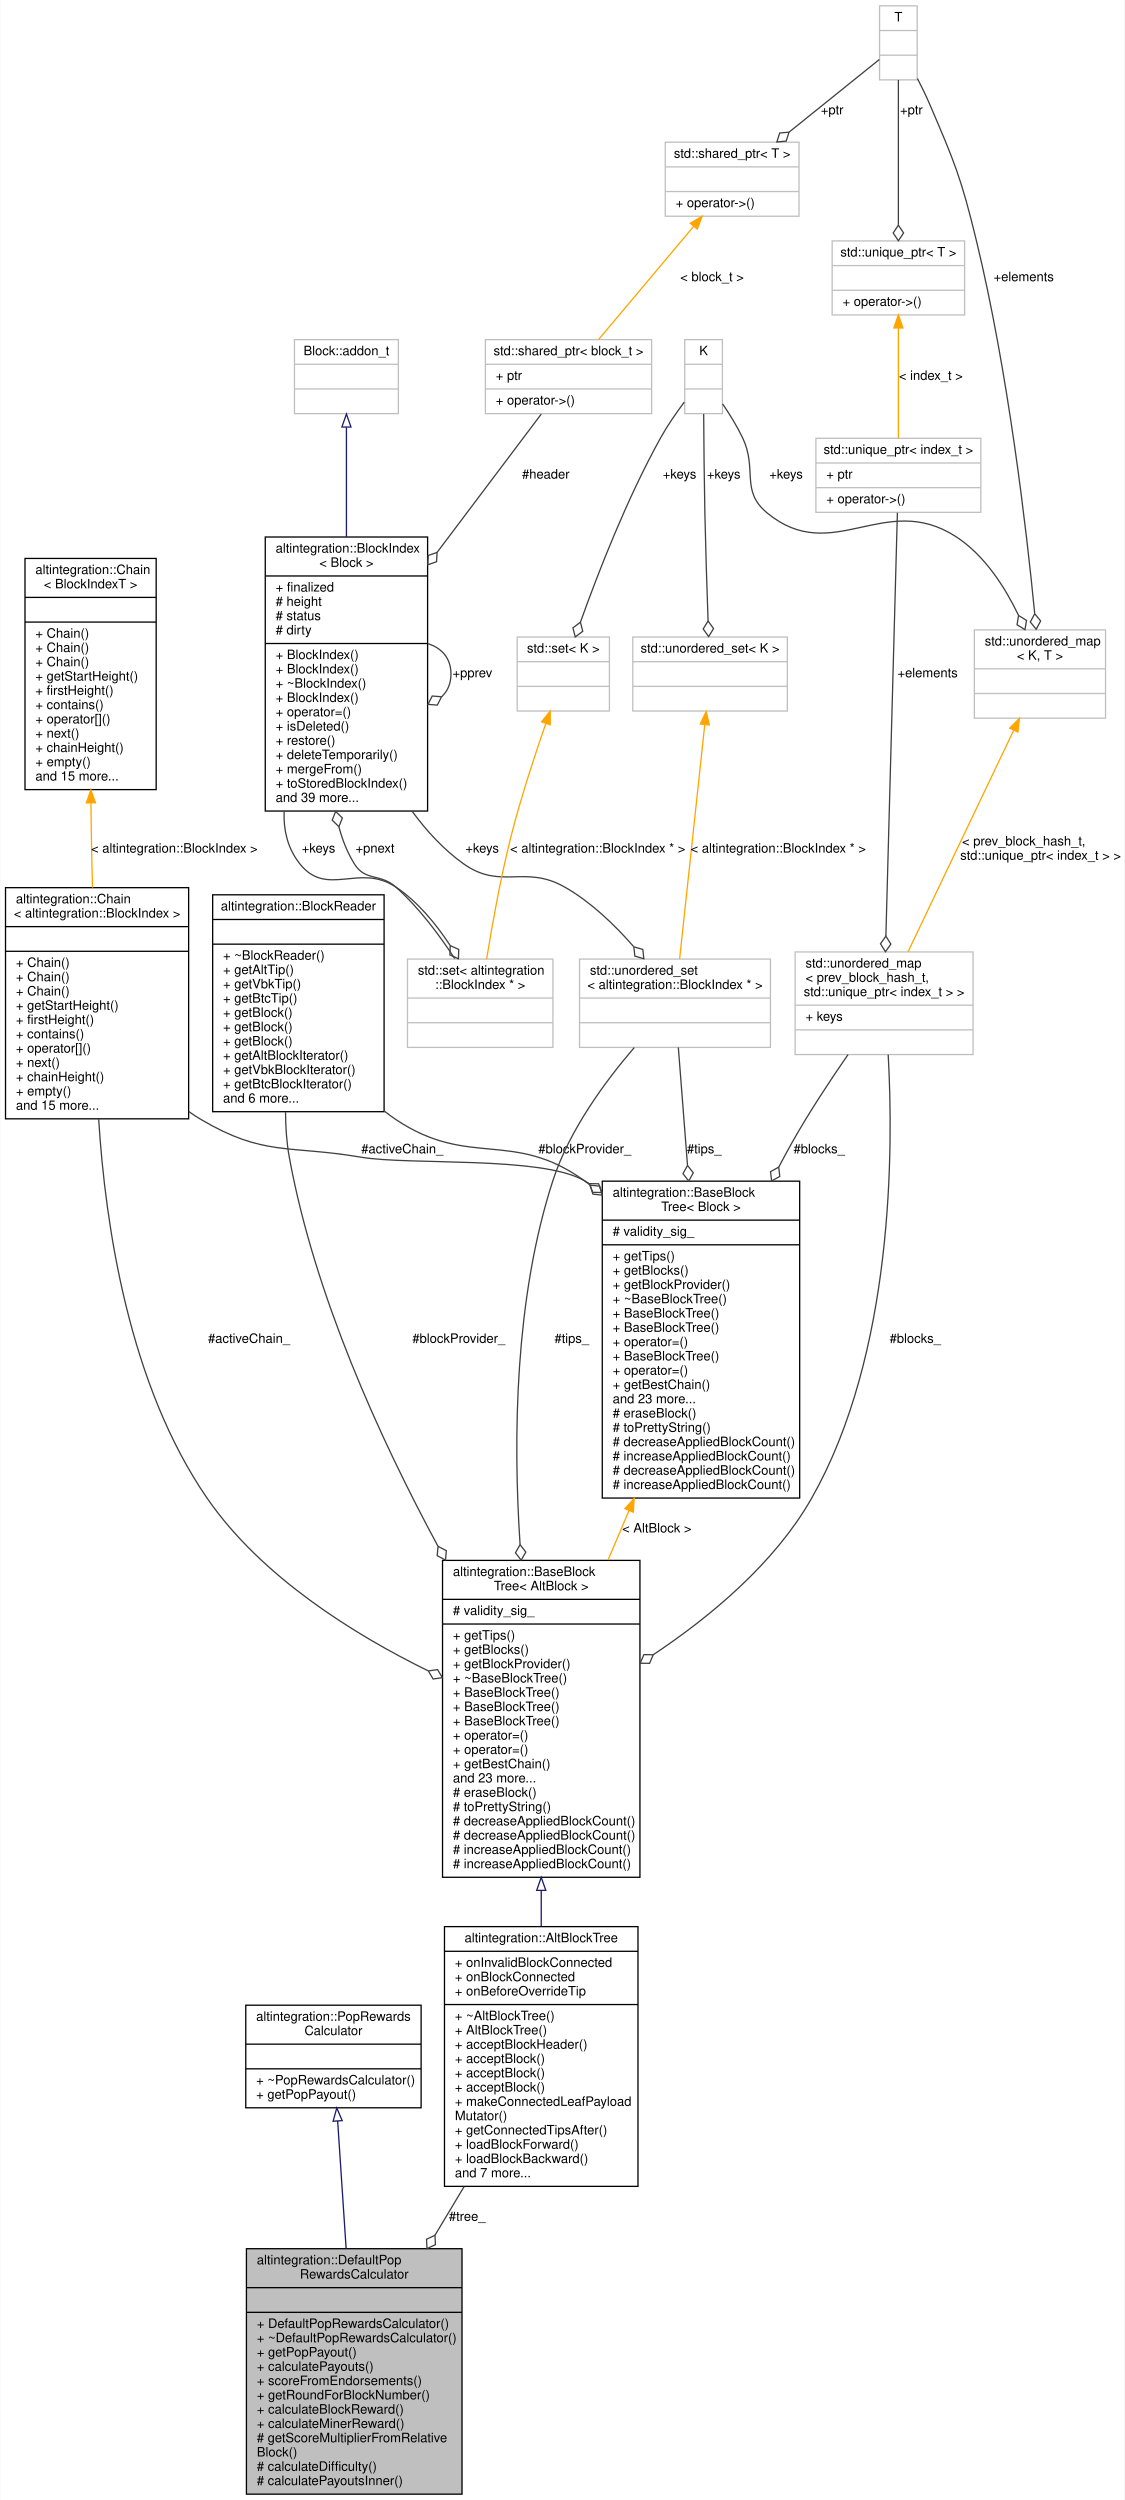
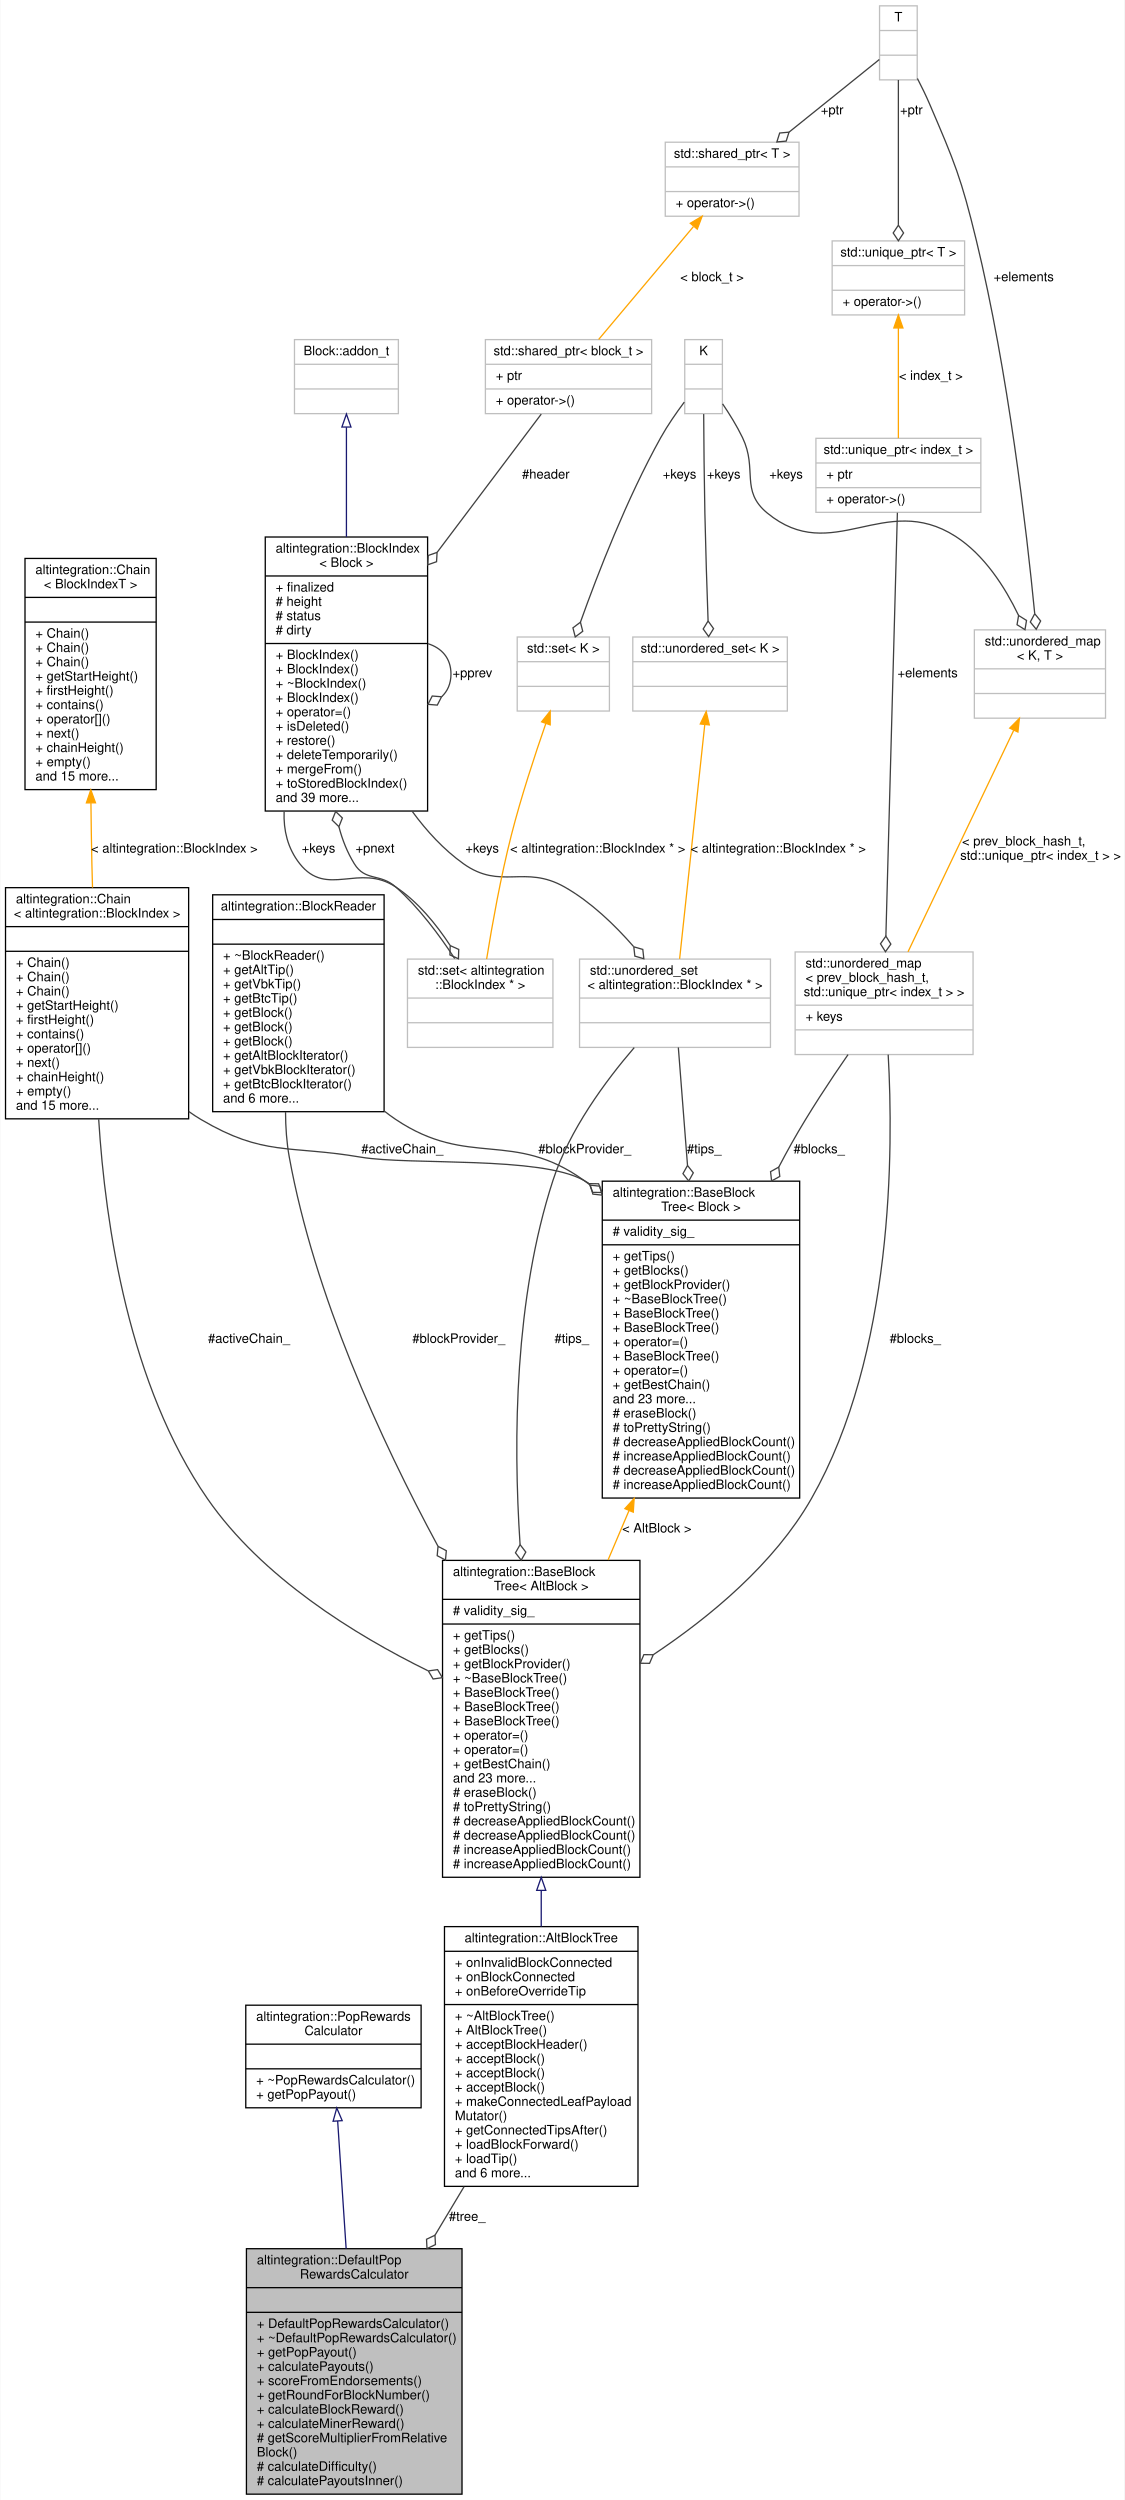
<svg xmlns="http://www.w3.org/2000/svg" xmlns:xlink="http://www.w3.org/1999/xlink" width="866pt" height="1925pt" viewBox="0.00 0.00 865.50 1925.00">
  <g id="graph0" class="graph" transform="scale(1 1) rotate(0) translate(4 1921)">
    <polygon fill="white" stroke="transparent" points="-4,4 -4,-1921 861.5,-1921 861.5,4 -4,4" />
    <g id="node1" class="node">
      <g id="a_node1">
        <a xlink:title=" ">
          <polygon fill="#bfbfbf" stroke="black" points="185.5,-0.5 185.5,-189.5 351.5,-189.5 351.5,-0.5 185.5,-0.5" />
          <text text-anchor="start" x="193.5" y="-177.5" font-family="Helvetica,sans-Serif" font-size="10.00">altintegration::DefaultPop</text>
          <text text-anchor="middle" x="268.5" y="-166.5" font-family="Helvetica,sans-Serif" font-size="10.00">RewardsCalculator</text>
          <polyline fill="none" stroke="black" points="185.5,-159.5 351.5,-159.5 " />
          <text text-anchor="middle" x="268.5" y="-147.5" font-family="Helvetica,sans-Serif" font-size="10.00"> </text>
          <polyline fill="none" stroke="black" points="185.5,-140.5 351.5,-140.5 " />
          <text text-anchor="start" x="193.5" y="-128.5" font-family="Helvetica,sans-Serif" font-size="10.00">+ DefaultPopRewardsCalculator()</text>
          <text text-anchor="start" x="193.5" y="-117.5" font-family="Helvetica,sans-Serif" font-size="10.00">+ ~DefaultPopRewardsCalculator()</text>
          <text text-anchor="start" x="193.5" y="-106.5" font-family="Helvetica,sans-Serif" font-size="10.00">+ getPopPayout()</text>
          <text text-anchor="start" x="193.5" y="-95.5" font-family="Helvetica,sans-Serif" font-size="10.00">+ calculatePayouts()</text>
          <text text-anchor="start" x="193.5" y="-84.5" font-family="Helvetica,sans-Serif" font-size="10.00">+ scoreFromEndorsements()</text>
          <text text-anchor="start" x="193.5" y="-73.5" font-family="Helvetica,sans-Serif" font-size="10.00">+ getRoundForBlockNumber()</text>
          <text text-anchor="start" x="193.5" y="-62.5" font-family="Helvetica,sans-Serif" font-size="10.00">+ calculateBlockReward()</text>
          <text text-anchor="start" x="193.5" y="-51.5" font-family="Helvetica,sans-Serif" font-size="10.00">+ calculateMinerReward()</text>
          <text text-anchor="start" x="193.5" y="-40.5" font-family="Helvetica,sans-Serif" font-size="10.00"># getScoreMultiplierFromRelative</text>
          <text text-anchor="start" x="193.5" y="-29.5" font-family="Helvetica,sans-Serif" font-size="10.00">Block()</text>
          <text text-anchor="start" x="193.5" y="-18.5" font-family="Helvetica,sans-Serif" font-size="10.00"># calculateDifficulty()</text>
          <text text-anchor="start" x="193.5" y="-7.5" font-family="Helvetica,sans-Serif" font-size="10.00"># calculatePayoutsInner()</text>
        </a>
      </g>
    </g>
    <g id="node2" class="node">
      <g id="a_node2">
        <a xlink:href="structaltintegration_1_1PopRewardsCalculator.html" target="_top" xlink:title=" ">
          <polygon fill="white" stroke="black" points="185,-298 185,-377 320,-377 320,-298 185,-298" />
          <text text-anchor="start" x="193" y="-365" font-family="Helvetica,sans-Serif" font-size="10.00">altintegration::PopRewards</text>
          <text text-anchor="middle" x="252.5" y="-354" font-family="Helvetica,sans-Serif" font-size="10.00">Calculator</text>
          <polyline fill="none" stroke="black" points="185,-347 320,-347 " />
          <text text-anchor="middle" x="252.5" y="-335" font-family="Helvetica,sans-Serif" font-size="10.00"> </text>
          <polyline fill="none" stroke="black" points="185,-328 320,-328 " />
          <text text-anchor="start" x="193" y="-316" font-family="Helvetica,sans-Serif" font-size="10.00">+ ~PopRewardsCalculator()</text>
          <text text-anchor="start" x="193" y="-305" font-family="Helvetica,sans-Serif" font-size="10.00">+ getPopPayout()</text>
        </a>
      </g>
    </g>
    <g id="edge1" class="edge">
      <path fill="none" stroke="midnightblue" d="M255.74,-287.86C257.61,-259.64 260.04,-223.15 262.27,-189.58" />
      <polygon fill="none" stroke="midnightblue" points="252.24,-287.65 255.07,-297.86 259.23,-288.11 252.24,-287.65" />
    </g>
    <g id="node3" class="node">
      <g id="a_node3">
        <a xlink:href="structaltintegration_1_1AltBlockTree.html" target="_top" xlink:title="Represents simplified view on Altchain's block tree, maintains VBK tree and BTC tree.">
          <polygon fill="white" stroke="black" points="338,-237.5 338,-437.5 487,-437.5 487,-237.5 338,-237.5" />
          <text text-anchor="middle" x="412.5" y="-425.5" font-family="Helvetica,sans-Serif" font-size="10.00">altintegration::AltBlockTree</text>
          <polyline fill="none" stroke="black" points="338,-418.5 487,-418.5 " />
          <text text-anchor="start" x="346" y="-406.5" font-family="Helvetica,sans-Serif" font-size="10.00">+ onInvalidBlockConnected</text>
          <text text-anchor="start" x="346" y="-395.5" font-family="Helvetica,sans-Serif" font-size="10.00">+ onBlockConnected</text>
          <text text-anchor="start" x="346" y="-384.5" font-family="Helvetica,sans-Serif" font-size="10.00">+ onBeforeOverrideTip</text>
          <polyline fill="none" stroke="black" points="338,-377.5 487,-377.5 " />
          <text text-anchor="start" x="346" y="-365.5" font-family="Helvetica,sans-Serif" font-size="10.00">+ ~AltBlockTree()</text>
          <text text-anchor="start" x="346" y="-354.5" font-family="Helvetica,sans-Serif" font-size="10.00">+ AltBlockTree()</text>
          <text text-anchor="start" x="346" y="-343.5" font-family="Helvetica,sans-Serif" font-size="10.00">+ acceptBlockHeader()</text>
          <text text-anchor="start" x="346" y="-332.5" font-family="Helvetica,sans-Serif" font-size="10.00">+ acceptBlock()</text>
          <text text-anchor="start" x="346" y="-321.5" font-family="Helvetica,sans-Serif" font-size="10.00">+ acceptBlock()</text>
          <text text-anchor="start" x="346" y="-310.5" font-family="Helvetica,sans-Serif" font-size="10.00">+ acceptBlock()</text>
          <text text-anchor="start" x="346" y="-299.5" font-family="Helvetica,sans-Serif" font-size="10.00">+ makeConnectedLeafPayload</text>
          <text text-anchor="start" x="346" y="-288.5" font-family="Helvetica,sans-Serif" font-size="10.00">Mutator()</text>
          <text text-anchor="start" x="346" y="-277.5" font-family="Helvetica,sans-Serif" font-size="10.00">+ getConnectedTipsAfter()</text>
          <text text-anchor="start" x="346" y="-266.5" font-family="Helvetica,sans-Serif" font-size="10.00">+ loadBlockForward()</text>
-           <text text-anchor="start" x="346" y="-255.5" font-family="Helvetica,sans-Serif" font-size="10.00">+ loadBlockBackward()</text>
-           <text text-anchor="start" x="346" y="-244.5" font-family="Helvetica,sans-Serif" font-size="10.00">and 7 more...</text>
+           <text text-anchor="start" x="346" y="-255.5" font-family="Helvetica,sans-Serif" font-size="10.00">+ loadTip()</text>
+           <text text-anchor="start" x="346" y="-244.5" font-family="Helvetica,sans-Serif" font-size="10.00">and 6 more...</text>
        </a>
      </g>
    </g>
    <g id="edge2" class="edge">
      <path fill="none" stroke="#404040" d="M353.1,-237.29C345.71,-224.96 338.15,-212.32 330.72,-199.92" />
      <polygon fill="none" stroke="#404040" points="330.69,-199.87 324.18,-196.77 324.53,-189.57 331.04,-192.66 330.69,-199.87" />
      <text text-anchor="middle" x="355.5" y="-211" font-family="Helvetica,sans-Serif" font-size="10.00"> #tree_</text>
    </g>
    <g id="node4" class="node">
      <g id="a_node4">
        <a xlink:href="structaltintegration_1_1BaseBlockTree.html" target="_top" xlink:title=" ">
          <polygon fill="white" stroke="black" points="336.5,-475.5 336.5,-719.5 488.5,-719.5 488.5,-475.5 336.5,-475.5" />
          <text text-anchor="start" x="344.5" y="-707.5" font-family="Helvetica,sans-Serif" font-size="10.00">altintegration::BaseBlock</text>
          <text text-anchor="middle" x="412.5" y="-696.5" font-family="Helvetica,sans-Serif" font-size="10.00">Tree&lt; AltBlock &gt;</text>
          <polyline fill="none" stroke="black" points="336.5,-689.5 488.5,-689.5 " />
          <text text-anchor="start" x="344.5" y="-677.5" font-family="Helvetica,sans-Serif" font-size="10.00"># validity_sig_</text>
          <polyline fill="none" stroke="black" points="336.5,-670.5 488.5,-670.5 " />
          <text text-anchor="start" x="344.5" y="-658.5" font-family="Helvetica,sans-Serif" font-size="10.00">+ getTips()</text>
          <text text-anchor="start" x="344.5" y="-647.5" font-family="Helvetica,sans-Serif" font-size="10.00">+ getBlocks()</text>
          <text text-anchor="start" x="344.5" y="-636.5" font-family="Helvetica,sans-Serif" font-size="10.00">+ getBlockProvider()</text>
          <text text-anchor="start" x="344.5" y="-625.5" font-family="Helvetica,sans-Serif" font-size="10.00">+ ~BaseBlockTree()</text>
          <text text-anchor="start" x="344.5" y="-614.5" font-family="Helvetica,sans-Serif" font-size="10.00">+ BaseBlockTree()</text>
          <text text-anchor="start" x="344.5" y="-603.5" font-family="Helvetica,sans-Serif" font-size="10.00">+ BaseBlockTree()</text>
          <text text-anchor="start" x="344.5" y="-592.5" font-family="Helvetica,sans-Serif" font-size="10.00">+ BaseBlockTree()</text>
          <text text-anchor="start" x="344.5" y="-581.5" font-family="Helvetica,sans-Serif" font-size="10.00">+ operator=()</text>
          <text text-anchor="start" x="344.5" y="-570.5" font-family="Helvetica,sans-Serif" font-size="10.00">+ operator=()</text>
          <text text-anchor="start" x="344.5" y="-559.5" font-family="Helvetica,sans-Serif" font-size="10.00">+ getBestChain()</text>
          <text text-anchor="start" x="344.5" y="-548.5" font-family="Helvetica,sans-Serif" font-size="10.00">and 23 more...</text>
          <text text-anchor="start" x="344.5" y="-537.5" font-family="Helvetica,sans-Serif" font-size="10.00"># eraseBlock()</text>
          <text text-anchor="start" x="344.5" y="-526.5" font-family="Helvetica,sans-Serif" font-size="10.00"># toPrettyString()</text>
          <text text-anchor="start" x="344.5" y="-515.5" font-family="Helvetica,sans-Serif" font-size="10.00"># decreaseAppliedBlockCount()</text>
          <text text-anchor="start" x="344.5" y="-504.5" font-family="Helvetica,sans-Serif" font-size="10.00"># decreaseAppliedBlockCount()</text>
          <text text-anchor="start" x="344.5" y="-493.5" font-family="Helvetica,sans-Serif" font-size="10.00"># increaseAppliedBlockCount()</text>
          <text text-anchor="start" x="344.5" y="-482.5" font-family="Helvetica,sans-Serif" font-size="10.00"># increaseAppliedBlockCount()</text>
        </a>
      </g>
    </g>
    <g id="edge3" class="edge">
      <path fill="none" stroke="midnightblue" d="M412.5,-465.3C412.5,-455.96 412.5,-446.63 412.5,-437.52" />
      <polygon fill="none" stroke="midnightblue" points="409,-465.43 412.5,-475.43 416,-465.43 409,-465.43" />
    </g>
    <g id="node5" class="node">
      <g id="a_node5">
        <a xlink:href="structaltintegration_1_1BlockReader.html" target="_top" xlink:title="An abstraction over on-disk storage iterator.">
          <polygon fill="white" stroke="black" points="159.5,-1065 159.5,-1232 291.5,-1232 291.5,-1065 159.5,-1065" />
          <text text-anchor="middle" x="225.5" y="-1220" font-family="Helvetica,sans-Serif" font-size="10.00">altintegration::BlockReader</text>
          <polyline fill="none" stroke="black" points="159.5,-1213 291.5,-1213 " />
          <text text-anchor="middle" x="225.5" y="-1201" font-family="Helvetica,sans-Serif" font-size="10.00"> </text>
          <polyline fill="none" stroke="black" points="159.5,-1194 291.5,-1194 " />
          <text text-anchor="start" x="167.5" y="-1182" font-family="Helvetica,sans-Serif" font-size="10.00">+ ~BlockReader()</text>
          <text text-anchor="start" x="167.5" y="-1171" font-family="Helvetica,sans-Serif" font-size="10.00">+ getAltTip()</text>
          <text text-anchor="start" x="167.5" y="-1160" font-family="Helvetica,sans-Serif" font-size="10.00">+ getVbkTip()</text>
          <text text-anchor="start" x="167.5" y="-1149" font-family="Helvetica,sans-Serif" font-size="10.00">+ getBtcTip()</text>
          <text text-anchor="start" x="167.5" y="-1138" font-family="Helvetica,sans-Serif" font-size="10.00">+ getBlock()</text>
          <text text-anchor="start" x="167.5" y="-1127" font-family="Helvetica,sans-Serif" font-size="10.00">+ getBlock()</text>
          <text text-anchor="start" x="167.5" y="-1116" font-family="Helvetica,sans-Serif" font-size="10.00">+ getBlock()</text>
          <text text-anchor="start" x="167.5" y="-1105" font-family="Helvetica,sans-Serif" font-size="10.00">+ getAltBlockIterator()</text>
          <text text-anchor="start" x="167.5" y="-1094" font-family="Helvetica,sans-Serif" font-size="10.00">+ getVbkBlockIterator()</text>
          <text text-anchor="start" x="167.5" y="-1083" font-family="Helvetica,sans-Serif" font-size="10.00">+ getBtcBlockIterator()</text>
          <text text-anchor="start" x="167.5" y="-1072" font-family="Helvetica,sans-Serif" font-size="10.00">and 6 more...</text>
        </a>
      </g>
    </g>
    <g id="edge4" class="edge">
      <path fill="none" stroke="#404040" d="M215.61,-1064.71C215.65,-1053 216.47,-1041.16 218.5,-1030 237.8,-923.94 288.3,-813.21 332.94,-730.48" />
      <polygon fill="none" stroke="#404040" points="333.04,-730.31 332.39,-723.12 338.77,-719.77 339.42,-726.95 333.04,-730.31" />
      <text text-anchor="middle" x="349" y="-887" font-family="Helvetica,sans-Serif" font-size="10.00"> #blockProvider_</text>
    </g>
    <g id="node22" class="node">
      <g id="a_node22">
        <a xlink:href="structaltintegration_1_1BaseBlockTree.html" target="_top" xlink:title="Base block tree that stores all blocks, maintains tree tips, maintains active chain.">
          <polygon fill="white" stroke="black" points="459.5,-767.5 459.5,-1011.5 611.5,-1011.5 611.5,-767.5 459.5,-767.5" />
          <text text-anchor="start" x="467.5" y="-999.5" font-family="Helvetica,sans-Serif" font-size="10.00">altintegration::BaseBlock</text>
          <text text-anchor="middle" x="535.5" y="-988.5" font-family="Helvetica,sans-Serif" font-size="10.00">Tree&lt; Block &gt;</text>
          <polyline fill="none" stroke="black" points="459.5,-981.5 611.5,-981.5 " />
          <text text-anchor="start" x="467.5" y="-969.5" font-family="Helvetica,sans-Serif" font-size="10.00"># validity_sig_</text>
          <polyline fill="none" stroke="black" points="459.5,-962.5 611.5,-962.5 " />
          <text text-anchor="start" x="467.5" y="-950.5" font-family="Helvetica,sans-Serif" font-size="10.00">+ getTips()</text>
          <text text-anchor="start" x="467.5" y="-939.5" font-family="Helvetica,sans-Serif" font-size="10.00">+ getBlocks()</text>
          <text text-anchor="start" x="467.5" y="-928.5" font-family="Helvetica,sans-Serif" font-size="10.00">+ getBlockProvider()</text>
          <text text-anchor="start" x="467.5" y="-917.5" font-family="Helvetica,sans-Serif" font-size="10.00">+ ~BaseBlockTree()</text>
          <text text-anchor="start" x="467.5" y="-906.5" font-family="Helvetica,sans-Serif" font-size="10.00">+ BaseBlockTree()</text>
          <text text-anchor="start" x="467.5" y="-895.5" font-family="Helvetica,sans-Serif" font-size="10.00">+ BaseBlockTree()</text>
          <text text-anchor="start" x="467.5" y="-884.5" font-family="Helvetica,sans-Serif" font-size="10.00">+ operator=()</text>
          <text text-anchor="start" x="467.5" y="-873.5" font-family="Helvetica,sans-Serif" font-size="10.00">+ BaseBlockTree()</text>
          <text text-anchor="start" x="467.5" y="-862.5" font-family="Helvetica,sans-Serif" font-size="10.00">+ operator=()</text>
          <text text-anchor="start" x="467.5" y="-851.5" font-family="Helvetica,sans-Serif" font-size="10.00">+ getBestChain()</text>
          <text text-anchor="start" x="467.5" y="-840.5" font-family="Helvetica,sans-Serif" font-size="10.00">and 23 more...</text>
          <text text-anchor="start" x="467.5" y="-829.5" font-family="Helvetica,sans-Serif" font-size="10.00"># eraseBlock()</text>
          <text text-anchor="start" x="467.5" y="-818.5" font-family="Helvetica,sans-Serif" font-size="10.00"># toPrettyString()</text>
          <text text-anchor="start" x="467.5" y="-807.5" font-family="Helvetica,sans-Serif" font-size="10.00"># decreaseAppliedBlockCount()</text>
          <text text-anchor="start" x="467.5" y="-796.5" font-family="Helvetica,sans-Serif" font-size="10.00"># increaseAppliedBlockCount()</text>
          <text text-anchor="start" x="467.5" y="-785.5" font-family="Helvetica,sans-Serif" font-size="10.00"># decreaseAppliedBlockCount()</text>
          <text text-anchor="start" x="467.5" y="-774.5" font-family="Helvetica,sans-Serif" font-size="10.00"># increaseAppliedBlockCount()</text>
        </a>
      </g>
    </g>
    <g id="edge28" class="edge">
      <path fill="none" stroke="#404040" d="M291.63,-1065.49C294.53,-1063.19 297.49,-1061.02 300.5,-1059 356.77,-1021.27 390.5,-1051.55 445.5,-1012 447,-1010.92 448.48,-1009.81 449.95,-1008.67" />
      <polygon fill="none" stroke="#404040" points="450.23,-1008.44 452.26,-1001.53 459.43,-1000.74 457.4,-1007.66 450.23,-1008.44" />
      <text text-anchor="middle" x="446" y="-1033" font-family="Helvetica,sans-Serif" font-size="10.00"> #blockProvider_</text>
    </g>
    <g id="node6" class="node">
      <g id="a_node6">
        <a xlink:href="structaltintegration_1_1Chain.html" target="_top" xlink:title=" ">
          <polygon fill="white" stroke="black" points="0,-1059.5 0,-1237.5 141,-1237.5 141,-1059.5 0,-1059.5" />
          <text text-anchor="start" x="8" y="-1225.5" font-family="Helvetica,sans-Serif" font-size="10.00">altintegration::Chain</text>
          <text text-anchor="middle" x="70.5" y="-1214.5" font-family="Helvetica,sans-Serif" font-size="10.00">&lt; altintegration::BlockIndex &gt;</text>
          <polyline fill="none" stroke="black" points="0,-1207.5 141,-1207.5 " />
          <text text-anchor="middle" x="70.5" y="-1195.5" font-family="Helvetica,sans-Serif" font-size="10.00"> </text>
          <polyline fill="none" stroke="black" points="0,-1188.5 141,-1188.5 " />
          <text text-anchor="start" x="8" y="-1176.5" font-family="Helvetica,sans-Serif" font-size="10.00">+ Chain()</text>
          <text text-anchor="start" x="8" y="-1165.5" font-family="Helvetica,sans-Serif" font-size="10.00">+ Chain()</text>
          <text text-anchor="start" x="8" y="-1154.5" font-family="Helvetica,sans-Serif" font-size="10.00">+ Chain()</text>
          <text text-anchor="start" x="8" y="-1143.5" font-family="Helvetica,sans-Serif" font-size="10.00">+ getStartHeight()</text>
          <text text-anchor="start" x="8" y="-1132.5" font-family="Helvetica,sans-Serif" font-size="10.00">+ firstHeight()</text>
          <text text-anchor="start" x="8" y="-1121.5" font-family="Helvetica,sans-Serif" font-size="10.00">+ contains()</text>
          <text text-anchor="start" x="8" y="-1110.5" font-family="Helvetica,sans-Serif" font-size="10.00">+ operator[]()</text>
          <text text-anchor="start" x="8" y="-1099.5" font-family="Helvetica,sans-Serif" font-size="10.00">+ next()</text>
          <text text-anchor="start" x="8" y="-1088.5" font-family="Helvetica,sans-Serif" font-size="10.00">+ chainHeight()</text>
          <text text-anchor="start" x="8" y="-1077.5" font-family="Helvetica,sans-Serif" font-size="10.00">+ empty()</text>
          <text text-anchor="start" x="8" y="-1066.5" font-family="Helvetica,sans-Serif" font-size="10.00">and 15 more...</text>
        </a>
      </g>
    </g>
    <g id="edge5" class="edge">
      <path fill="none" stroke="#404040" d="M71.73,-1059.22C76.89,-976.92 95.24,-854.12 155.5,-767 197.26,-706.63 268.36,-662.48 325.2,-634.56" />
      <polygon fill="none" stroke="#404040" points="325.55,-634.39 329.23,-628.18 336.37,-629.19 332.69,-635.39 325.55,-634.39" />
      <text text-anchor="middle" x="187.5" y="-887" font-family="Helvetica,sans-Serif" font-size="10.00"> #activeChain_</text>
    </g>
    <g id="edge29" class="edge">
      <path fill="none" stroke="#404040" d="M141.05,-1065.17C144.14,-1062.96 147.29,-1060.9 150.5,-1059 198.86,-1030.43 218.12,-1039.39 273.5,-1030 311.39,-1023.58 412.13,-1031.05 445.5,-1012 446.7,-1011.32 447.88,-1010.61 449.06,-1009.88" />
      <polygon fill="none" stroke="#404040" points="449.46,-1009.61 452.11,-1002.9 459.32,-1002.77 456.67,-1009.48 449.46,-1009.61" />
      <text text-anchor="middle" x="305.5" y="-1033" font-family="Helvetica,sans-Serif" font-size="10.00"> #activeChain_</text>
    </g>
    <g id="node7" class="node">
      <g id="a_node7">
        <a xlink:href="structaltintegration_1_1Chain.html" target="_top" xlink:title="Fully in-memory chain representation.">
          <polygon fill="white" stroke="black" points="15,-1313 15,-1491 116,-1491 116,-1313 15,-1313" />
          <text text-anchor="start" x="23" y="-1479" font-family="Helvetica,sans-Serif" font-size="10.00">altintegration::Chain</text>
          <text text-anchor="middle" x="65.5" y="-1468" font-family="Helvetica,sans-Serif" font-size="10.00">&lt; BlockIndexT &gt;</text>
          <polyline fill="none" stroke="black" points="15,-1461 116,-1461 " />
          <text text-anchor="middle" x="65.5" y="-1449" font-family="Helvetica,sans-Serif" font-size="10.00"> </text>
          <polyline fill="none" stroke="black" points="15,-1442 116,-1442 " />
          <text text-anchor="start" x="23" y="-1430" font-family="Helvetica,sans-Serif" font-size="10.00">+ Chain()</text>
          <text text-anchor="start" x="23" y="-1419" font-family="Helvetica,sans-Serif" font-size="10.00">+ Chain()</text>
          <text text-anchor="start" x="23" y="-1408" font-family="Helvetica,sans-Serif" font-size="10.00">+ Chain()</text>
          <text text-anchor="start" x="23" y="-1397" font-family="Helvetica,sans-Serif" font-size="10.00">+ getStartHeight()</text>
          <text text-anchor="start" x="23" y="-1386" font-family="Helvetica,sans-Serif" font-size="10.00">+ firstHeight()</text>
          <text text-anchor="start" x="23" y="-1375" font-family="Helvetica,sans-Serif" font-size="10.00">+ contains()</text>
          <text text-anchor="start" x="23" y="-1364" font-family="Helvetica,sans-Serif" font-size="10.00">+ operator[]()</text>
          <text text-anchor="start" x="23" y="-1353" font-family="Helvetica,sans-Serif" font-size="10.00">+ next()</text>
          <text text-anchor="start" x="23" y="-1342" font-family="Helvetica,sans-Serif" font-size="10.00">+ chainHeight()</text>
          <text text-anchor="start" x="23" y="-1331" font-family="Helvetica,sans-Serif" font-size="10.00">+ empty()</text>
          <text text-anchor="start" x="23" y="-1320" font-family="Helvetica,sans-Serif" font-size="10.00">and 15 more...</text>
        </a>
      </g>
    </g>
    <g id="edge6" class="edge">
      <path fill="none" stroke="orange" d="M65.77,-1302.63C65.93,-1287.03 66.17,-1271.07 66.5,-1256 66.63,-1249.99 66.8,-1243.79 66.98,-1237.54" />
      <polygon fill="orange" stroke="orange" points="62.27,-1302.78 65.68,-1312.81 69.27,-1302.85 62.27,-1302.78" />
      <text text-anchor="middle" x="130" y="-1264.5" font-family="Helvetica,sans-Serif" font-size="10.00"> &lt; altintegration::BlockIndex &gt;</text>
    </g>
    <g id="node8" class="node">
      <g id="a_node8">
        <a xlink:title=" ">
          <polygon fill="white" stroke="#bfbfbf" points="608,-1109 608,-1188 745,-1188 745,-1109 608,-1109" />
          <text text-anchor="start" x="616" y="-1176" font-family="Helvetica,sans-Serif" font-size="10.00">std::unordered_map</text>
          <text text-anchor="start" x="616" y="-1165" font-family="Helvetica,sans-Serif" font-size="10.00">&lt; prev_block_hash_t,</text>
          <text text-anchor="middle" x="676.5" y="-1154" font-family="Helvetica,sans-Serif" font-size="10.00"> std::unique_ptr&lt; index_t &gt; &gt;</text>
          <polyline fill="none" stroke="#bfbfbf" points="608,-1147 745,-1147 " />
          <text text-anchor="start" x="616" y="-1135" font-family="Helvetica,sans-Serif" font-size="10.00">+ keys</text>
          <polyline fill="none" stroke="#bfbfbf" points="608,-1128 745,-1128 " />
          <text text-anchor="middle" x="676.5" y="-1116" font-family="Helvetica,sans-Serif" font-size="10.00"> </text>
        </a>
      </g>
    </g>
    <g id="edge7" class="edge">
      <path fill="none" stroke="#404040" d="M679.65,-1108.93C683.74,-1036.72 683.98,-878.38 620.5,-767 592,-716.99 542.39,-675.93 498.77,-646.87" />
      <polygon fill="none" stroke="#404040" points="498.75,-646.85 491.54,-646.93 488.7,-640.3 495.91,-640.23 498.75,-646.85" />
      <text text-anchor="middle" x="700.5" y="-887" font-family="Helvetica,sans-Serif" font-size="10.00"> #blocks_</text>
    </g>
    <g id="edge30" class="edge">
      <path fill="none" stroke="#404040" d="M648.73,-1108.95C634.97,-1089.1 618.56,-1064.25 605.5,-1041 602.11,-1034.96 598.74,-1028.74 595.42,-1022.4" />
      <polygon fill="none" stroke="#404040" points="595.38,-1022.33 589.07,-1018.83 589.87,-1011.67 596.18,-1015.16 595.38,-1022.33" />
      <text text-anchor="middle" x="626.5" y="-1033" font-family="Helvetica,sans-Serif" font-size="10.00"> #blocks_</text>
    </g>
    <g id="node9" class="node">
      <g id="a_node9">
        <a xlink:title=" ">
          <polygon fill="white" stroke="#bfbfbf" points="624,-1526.5 624,-1583.5 751,-1583.5 751,-1526.5 624,-1526.5" />
          <text text-anchor="middle" x="687.5" y="-1571.5" font-family="Helvetica,sans-Serif" font-size="10.00">std::unique_ptr&lt; index_t &gt;</text>
          <polyline fill="none" stroke="#bfbfbf" points="624,-1564.5 751,-1564.5 " />
          <text text-anchor="start" x="632" y="-1552.5" font-family="Helvetica,sans-Serif" font-size="10.00">+ ptr</text>
          <polyline fill="none" stroke="#bfbfbf" points="624,-1545.5 751,-1545.5 " />
          <text text-anchor="start" x="632" y="-1533.5" font-family="Helvetica,sans-Serif" font-size="10.00">+ operator-&gt;()</text>
        </a>
      </g>
    </g>
    <g id="edge8" class="edge">
      <path fill="none" stroke="#404040" d="M686.74,-1526.2C684.91,-1458.91 680.23,-1286.51 677.88,-1200.25" />
      <polygon fill="none" stroke="#404040" points="677.88,-1200.16 673.72,-1194.28 677.55,-1188.17 681.71,-1194.06 677.88,-1200.16" />
      <text text-anchor="middle" x="710" y="-1399.5" font-family="Helvetica,sans-Serif" font-size="10.00"> +elements</text>
    </g>
    <g id="node10" class="node">
      <g id="a_node10">
        <a xlink:title=" ">
          <polygon fill="white" stroke="#bfbfbf" points="636.5,-1678.5 636.5,-1735.5 738.5,-1735.5 738.5,-1678.5 636.5,-1678.5" />
          <text text-anchor="middle" x="687.5" y="-1723.5" font-family="Helvetica,sans-Serif" font-size="10.00">std::unique_ptr&lt; T &gt;</text>
          <polyline fill="none" stroke="#bfbfbf" points="636.5,-1716.5 738.5,-1716.5 " />
          <text text-anchor="middle" x="687.5" y="-1704.5" font-family="Helvetica,sans-Serif" font-size="10.00"> </text>
          <polyline fill="none" stroke="#bfbfbf" points="636.5,-1697.5 738.5,-1697.5 " />
          <text text-anchor="start" x="644.5" y="-1685.5" font-family="Helvetica,sans-Serif" font-size="10.00">+ operator-&gt;()</text>
        </a>
      </g>
    </g>
    <g id="edge9" class="edge">
      <path fill="none" stroke="orange" d="M687.5,-1668.47C687.5,-1642.11 687.5,-1607.43 687.5,-1583.59" />
      <polygon fill="orange" stroke="orange" points="684,-1668.49 687.5,-1678.49 691,-1668.49 684,-1668.49" />
      <text text-anchor="middle" x="712.5" y="-1628.5" font-family="Helvetica,sans-Serif" font-size="10.00"> &lt; index_t &gt;</text>
    </g>
    <g id="node11" class="node">
      <g id="a_node11">
        <a xlink:title=" ">
          <polygon fill="white" stroke="#bfbfbf" points="673,-1859.5 673,-1916.5 702,-1916.5 702,-1859.5 673,-1859.5" />
          <text text-anchor="middle" x="687.5" y="-1904.5" font-family="Helvetica,sans-Serif" font-size="10.00">T</text>
          <polyline fill="none" stroke="#bfbfbf" points="673,-1897.5 702,-1897.5 " />
          <text text-anchor="middle" x="687.5" y="-1885.5" font-family="Helvetica,sans-Serif" font-size="10.00"> </text>
          <polyline fill="none" stroke="#bfbfbf" points="673,-1878.5 702,-1878.5 " />
          <text text-anchor="middle" x="687.5" y="-1866.5" font-family="Helvetica,sans-Serif" font-size="10.00"> </text>
        </a>
      </g>
    </g>
    <g id="edge10" class="edge">
      <path fill="none" stroke="#404040" d="M687.5,-1859.42C687.5,-1829.6 687.5,-1781.77 687.5,-1747.86" />
      <polygon fill="none" stroke="#404040" points="687.5,-1747.61 683.5,-1741.61 687.5,-1735.61 691.5,-1741.61 687.5,-1747.61" />
      <text text-anchor="middle" x="697.5" y="-1833" font-family="Helvetica,sans-Serif" font-size="10.00"> +ptr</text>
    </g>
    <g id="node12" class="node">
      <g id="a_node12">
        <a xlink:title=" ">
          <polygon fill="white" stroke="#bfbfbf" points="746,-1368 746,-1436 847,-1436 847,-1368 746,-1368" />
          <text text-anchor="start" x="754" y="-1424" font-family="Helvetica,sans-Serif" font-size="10.00">std::unordered_map</text>
          <text text-anchor="middle" x="796.5" y="-1413" font-family="Helvetica,sans-Serif" font-size="10.00">&lt; K, T &gt;</text>
          <polyline fill="none" stroke="#bfbfbf" points="746,-1406 847,-1406 " />
          <text text-anchor="middle" x="796.5" y="-1394" font-family="Helvetica,sans-Serif" font-size="10.00"> </text>
          <polyline fill="none" stroke="#bfbfbf" points="746,-1387 847,-1387 " />
          <text text-anchor="middle" x="796.5" y="-1375" font-family="Helvetica,sans-Serif" font-size="10.00"> </text>
        </a>
      </g>
    </g>
    <g id="edge13" class="edge">
      <path fill="none" stroke="#404040" d="M702.15,-1860.57C705.42,-1854.25 708.73,-1847.46 711.5,-1841 730.97,-1795.67 735.86,-1783.94 747.5,-1736 772.06,-1634.85 786.16,-1513.24 792.47,-1448.62" />
      <polygon fill="none" stroke="#404040" points="792.49,-1448.42 789.08,-1442.07 793.63,-1436.47 797.04,-1442.83 792.49,-1448.42" />
      <text text-anchor="middle" x="784" y="-1704.5" font-family="Helvetica,sans-Serif" font-size="10.00"> +elements</text>
    </g>
    <g id="node18" class="node">
      <g id="a_node18">
        <a xlink:title=" ">
          <polygon fill="white" stroke="#bfbfbf" points="508,-1754.5 508,-1811.5 611,-1811.5 611,-1754.5 508,-1754.5" />
          <text text-anchor="middle" x="559.5" y="-1799.5" font-family="Helvetica,sans-Serif" font-size="10.00">std::shared_ptr&lt; T &gt;</text>
          <polyline fill="none" stroke="#bfbfbf" points="508,-1792.5 611,-1792.5 " />
          <text text-anchor="middle" x="559.5" y="-1780.5" font-family="Helvetica,sans-Serif" font-size="10.00"> </text>
          <polyline fill="none" stroke="#bfbfbf" points="508,-1773.5 611,-1773.5 " />
          <text text-anchor="start" x="516" y="-1761.5" font-family="Helvetica,sans-Serif" font-size="10.00">+ operator-&gt;()</text>
        </a>
      </g>
    </g>
    <g id="edge19" class="edge">
      <path fill="none" stroke="#404040" d="M672.82,-1875.18C655.95,-1861.61 627.48,-1838.7 603.3,-1819.24" />
      <polygon fill="none" stroke="#404040" points="603.28,-1819.23 596.1,-1818.58 593.93,-1811.71 601.11,-1812.35 603.28,-1819.23" />
      <text text-anchor="middle" x="636.5" y="-1833" font-family="Helvetica,sans-Serif" font-size="10.00"> +ptr</text>
    </g>
    <g id="edge11" class="edge">
      <path fill="none" stroke="orange" d="M776.33,-1358.73C753.58,-1311.06 716.9,-1234.17 694.9,-1188.07" />
      <polygon fill="orange" stroke="orange" points="773.22,-1360.34 780.69,-1367.86 779.54,-1357.33 773.22,-1360.34" />
      <text text-anchor="start" x="736.5" y="-1270" font-family="Helvetica,sans-Serif" font-size="10.00"> &lt; prev_block_hash_t,</text>
      <text text-anchor="middle" x="797" y="-1259" font-family="Helvetica,sans-Serif" font-size="10.00"> std::unique_ptr&lt; index_t &gt; &gt;</text>
    </g>
    <g id="node13" class="node">
      <g id="a_node13">
        <a xlink:title=" ">
          <polygon fill="white" stroke="#bfbfbf" points="523,-1602.5 523,-1659.5 552,-1659.5 552,-1602.5 523,-1602.5" />
          <text text-anchor="middle" x="537.5" y="-1647.5" font-family="Helvetica,sans-Serif" font-size="10.00">K</text>
          <polyline fill="none" stroke="#bfbfbf" points="523,-1640.5 552,-1640.5 " />
          <text text-anchor="middle" x="537.5" y="-1628.5" font-family="Helvetica,sans-Serif" font-size="10.00"> </text>
          <polyline fill="none" stroke="#bfbfbf" points="523,-1621.5 552,-1621.5 " />
          <text text-anchor="middle" x="537.5" y="-1609.5" font-family="Helvetica,sans-Serif" font-size="10.00"> </text>
        </a>
      </g>
    </g>
    <g id="edge12" class="edge">
      <path fill="none" stroke="#404040" d="M552.13,-1610.06C557.46,-1602.21 563.21,-1592.94 567.5,-1584 579.23,-1559.54 565.56,-1543.24 586.5,-1526 636.63,-1484.72 676.83,-1543.04 731.5,-1508 753.63,-1493.81 769.48,-1469.13 779.98,-1447.25" />
      <polygon fill="none" stroke="#404040" points="780.06,-1447.08 778.87,-1439.97 784.99,-1436.14 786.17,-1443.25 780.06,-1447.08" />
      <text text-anchor="middle" x="601" y="-1552.5" font-family="Helvetica,sans-Serif" font-size="10.00"> +keys</text>
    </g>
    <g id="node20" class="node">
      <g id="a_node20">
        <a xlink:title=" ">
          <polygon fill="white" stroke="#bfbfbf" points="394,-1373.5 394,-1430.5 465,-1430.5 465,-1373.5 394,-1373.5" />
          <text text-anchor="middle" x="429.5" y="-1418.5" font-family="Helvetica,sans-Serif" font-size="10.00">std::set&lt; K &gt;</text>
          <polyline fill="none" stroke="#bfbfbf" points="394,-1411.5 465,-1411.5 " />
          <text text-anchor="middle" x="429.5" y="-1399.5" font-family="Helvetica,sans-Serif" font-size="10.00"> </text>
          <polyline fill="none" stroke="#bfbfbf" points="394,-1392.5 465,-1392.5 " />
          <text text-anchor="middle" x="429.5" y="-1380.5" font-family="Helvetica,sans-Serif" font-size="10.00"> </text>
        </a>
      </g>
    </g>
    <g id="edge24" class="edge">
      <path fill="none" stroke="#404040" d="M522.67,-1611.4C516.59,-1603.27 509.75,-1593.45 504.5,-1584 478.47,-1537.19 456.09,-1479.49 442.71,-1442" />
      <polygon fill="none" stroke="#404040" points="442.68,-1441.9 436.91,-1437.57 438.69,-1430.58 444.46,-1434.91 442.68,-1441.9" />
      <text text-anchor="middle" x="519" y="-1552.5" font-family="Helvetica,sans-Serif" font-size="10.00"> +keys</text>
    </g>
    <g id="node21" class="node">
      <g id="a_node21">
        <a xlink:title=" ">
          <polygon fill="white" stroke="#bfbfbf" points="483,-1373.5 483,-1430.5 602,-1430.5 602,-1373.5 483,-1373.5" />
          <text text-anchor="middle" x="542.5" y="-1418.5" font-family="Helvetica,sans-Serif" font-size="10.00">std::unordered_set&lt; K &gt;</text>
          <polyline fill="none" stroke="#bfbfbf" points="483,-1411.5 602,-1411.5 " />
          <text text-anchor="middle" x="542.5" y="-1399.5" font-family="Helvetica,sans-Serif" font-size="10.00"> </text>
          <polyline fill="none" stroke="#bfbfbf" points="483,-1392.5 602,-1392.5 " />
          <text text-anchor="middle" x="542.5" y="-1380.5" font-family="Helvetica,sans-Serif" font-size="10.00"> </text>
        </a>
      </g>
    </g>
    <g id="edge26" class="edge">
      <path fill="none" stroke="#404040" d="M537.59,-1602.19C537.71,-1581.24 537.96,-1551.81 538.5,-1526 539.08,-1498.3 540.1,-1467.1 540.97,-1443.05" />
      <polygon fill="none" stroke="#404040" points="540.97,-1442.83 537.2,-1436.69 541.41,-1430.84 545.19,-1436.98 540.97,-1442.83" />
      <text text-anchor="middle" x="553" y="-1552.5" font-family="Helvetica,sans-Serif" font-size="10.00"> +keys</text>
    </g>
    <g id="node14" class="node">
      <g id="a_node14">
        <a xlink:title=" ">
          <polygon fill="white" stroke="#bfbfbf" points="442,-1114.5 442,-1182.5 589,-1182.5 589,-1114.5 442,-1114.5" />
          <text text-anchor="start" x="450" y="-1170.5" font-family="Helvetica,sans-Serif" font-size="10.00">std::unordered_set</text>
          <text text-anchor="middle" x="515.5" y="-1159.5" font-family="Helvetica,sans-Serif" font-size="10.00">&lt; altintegration::BlockIndex * &gt;</text>
          <polyline fill="none" stroke="#bfbfbf" points="442,-1152.5 589,-1152.5 " />
          <text text-anchor="middle" x="515.5" y="-1140.5" font-family="Helvetica,sans-Serif" font-size="10.00"> </text>
          <polyline fill="none" stroke="#bfbfbf" points="442,-1133.5 589,-1133.5 " />
          <text text-anchor="middle" x="515.5" y="-1121.5" font-family="Helvetica,sans-Serif" font-size="10.00"> </text>
        </a>
      </g>
    </g>
    <g id="edge14" class="edge">
      <path fill="none" stroke="#404040" d="M484.12,-1114.36C462,-1088.65 434.15,-1050.94 421.5,-1012 392.16,-921.69 390.73,-814.34 396.21,-731.65" />
      <polygon fill="none" stroke="#404040" points="396.21,-731.61 392.65,-725.34 397.06,-719.64 400.62,-725.9 396.21,-731.61" />
      <text text-anchor="middle" x="436" y="-887" font-family="Helvetica,sans-Serif" font-size="10.00"> #tips_</text>
    </g>
    <g id="edge31" class="edge">
      <path fill="none" stroke="#404040" d="M518.07,-1114.43C519.91,-1090.84 522.51,-1057.43 525.14,-1023.59" />
      <polygon fill="none" stroke="#404040" points="525.14,-1023.58 521.62,-1017.29 526.07,-1011.61 529.6,-1017.91 525.14,-1023.58" />
      <text text-anchor="middle" x="538" y="-1033" font-family="Helvetica,sans-Serif" font-size="10.00"> #tips_</text>
    </g>
    <g id="node15" class="node">
      <g id="a_node15">
        <a xlink:href="structaltintegration_1_1BlockIndex.html" target="_top" xlink:title="A node in a block tree.">
          <polygon fill="white" stroke="black" points="200,-1296.5 200,-1507.5 325,-1507.5 325,-1296.5 200,-1296.5" />
          <text text-anchor="start" x="208" y="-1495.5" font-family="Helvetica,sans-Serif" font-size="10.00">altintegration::BlockIndex</text>
          <text text-anchor="middle" x="262.5" y="-1484.5" font-family="Helvetica,sans-Serif" font-size="10.00">&lt; Block &gt;</text>
          <polyline fill="none" stroke="black" points="200,-1477.5 325,-1477.5 " />
          <text text-anchor="start" x="208" y="-1465.5" font-family="Helvetica,sans-Serif" font-size="10.00">+ finalized</text>
          <text text-anchor="start" x="208" y="-1454.5" font-family="Helvetica,sans-Serif" font-size="10.00"># height</text>
          <text text-anchor="start" x="208" y="-1443.5" font-family="Helvetica,sans-Serif" font-size="10.00"># status</text>
          <text text-anchor="start" x="208" y="-1432.5" font-family="Helvetica,sans-Serif" font-size="10.00"># dirty</text>
          <polyline fill="none" stroke="black" points="200,-1425.5 325,-1425.5 " />
          <text text-anchor="start" x="208" y="-1413.5" font-family="Helvetica,sans-Serif" font-size="10.00">+ BlockIndex()</text>
          <text text-anchor="start" x="208" y="-1402.5" font-family="Helvetica,sans-Serif" font-size="10.00">+ BlockIndex()</text>
          <text text-anchor="start" x="208" y="-1391.5" font-family="Helvetica,sans-Serif" font-size="10.00">+ ~BlockIndex()</text>
          <text text-anchor="start" x="208" y="-1380.5" font-family="Helvetica,sans-Serif" font-size="10.00">+ BlockIndex()</text>
          <text text-anchor="start" x="208" y="-1369.5" font-family="Helvetica,sans-Serif" font-size="10.00">+ operator=()</text>
          <text text-anchor="start" x="208" y="-1358.5" font-family="Helvetica,sans-Serif" font-size="10.00">+ isDeleted()</text>
          <text text-anchor="start" x="208" y="-1347.5" font-family="Helvetica,sans-Serif" font-size="10.00">+ restore()</text>
          <text text-anchor="start" x="208" y="-1336.5" font-family="Helvetica,sans-Serif" font-size="10.00">+ deleteTemporarily()</text>
          <text text-anchor="start" x="208" y="-1325.5" font-family="Helvetica,sans-Serif" font-size="10.00">+ mergeFrom()</text>
          <text text-anchor="start" x="208" y="-1314.5" font-family="Helvetica,sans-Serif" font-size="10.00">+ toStoredBlockIndex()</text>
          <text text-anchor="start" x="208" y="-1303.5" font-family="Helvetica,sans-Serif" font-size="10.00">and 39 more...</text>
        </a>
      </g>
    </g>
    <g id="edge15" class="edge">
      <path fill="none" stroke="#404040" d="M313.21,-1296.18C324.37,-1280.93 337.44,-1266.78 352.5,-1256 381.43,-1235.3 399.56,-1255.56 430.5,-1238 450.63,-1226.57 468.99,-1208.9 483.45,-1192.34" />
      <polygon fill="none" stroke="#404040" points="483.77,-1191.96 484.58,-1184.79 491.5,-1182.78 490.7,-1189.95 483.77,-1191.96" />
      <text text-anchor="middle" x="367" y="-1264.5" font-family="Helvetica,sans-Serif" font-size="10.00"> +keys</text>
    </g>
    <g id="edge20" class="edge">
      <path fill="none" stroke="#404040" d="M325.28,-1425.35C335.76,-1422.08 343,-1414.3 343,-1402 343,-1394.5 340.31,-1388.69 335.84,-1384.54" />
      <polygon fill="none" stroke="#404040" points="335.76,-1384.5 328.57,-1385.06 325.28,-1378.65 332.47,-1378.08 335.76,-1384.5" />
      <text text-anchor="middle" x="359.5" y="-1399.5" font-family="Helvetica,sans-Serif" font-size="10.00"> +pprev</text>
    </g>
    <g id="node19" class="node">
      <g id="a_node19">
        <a xlink:title=" ">
          <polygon fill="white" stroke="#bfbfbf" points="309.5,-1114.5 309.5,-1182.5 421.5,-1182.5 421.5,-1114.5 309.5,-1114.5" />
          <text text-anchor="start" x="317.5" y="-1170.5" font-family="Helvetica,sans-Serif" font-size="10.00">std::set&lt; altintegration</text>
          <text text-anchor="middle" x="365.5" y="-1159.5" font-family="Helvetica,sans-Serif" font-size="10.00">::BlockIndex * &gt;</text>
          <polyline fill="none" stroke="#bfbfbf" points="309.5,-1152.5 421.5,-1152.5 " />
          <text text-anchor="middle" x="365.5" y="-1140.5" font-family="Helvetica,sans-Serif" font-size="10.00"> </text>
          <polyline fill="none" stroke="#bfbfbf" points="309.5,-1133.5 421.5,-1133.5 " />
          <text text-anchor="middle" x="365.5" y="-1121.5" font-family="Helvetica,sans-Serif" font-size="10.00"> </text>
        </a>
      </g>
    </g>
    <g id="edge22" class="edge">
      <path fill="none" stroke="#404040" d="M214.52,-1296.18C213.97,-1281.74 217.2,-1267.83 226.5,-1256 247.42,-1229.39 272.34,-1256.77 300.5,-1238 317.42,-1226.72 331.52,-1209.49 342.21,-1193.21" />
      <polygon fill="none" stroke="#404040" points="342.4,-1192.91 342.18,-1185.7 348.75,-1182.72 348.97,-1189.93 342.4,-1192.91" />
      <text text-anchor="middle" x="241" y="-1264.5" font-family="Helvetica,sans-Serif" font-size="10.00"> +keys</text>
    </g>
    <g id="node16" class="node">
      <g id="a_node16">
        <a xlink:title=" ">
          <polygon fill="white" stroke="#bfbfbf" points="222.5,-1602.5 222.5,-1659.5 302.5,-1659.5 302.5,-1602.5 222.5,-1602.5" />
          <text text-anchor="middle" x="262.5" y="-1647.5" font-family="Helvetica,sans-Serif" font-size="10.00">Block::addon_t</text>
          <polyline fill="none" stroke="#bfbfbf" points="222.5,-1640.5 302.5,-1640.5 " />
          <text text-anchor="middle" x="262.5" y="-1628.5" font-family="Helvetica,sans-Serif" font-size="10.00"> </text>
          <polyline fill="none" stroke="#bfbfbf" points="222.5,-1621.5 302.5,-1621.5 " />
          <text text-anchor="middle" x="262.5" y="-1609.5" font-family="Helvetica,sans-Serif" font-size="10.00"> </text>
        </a>
      </g>
    </g>
    <g id="edge16" class="edge">
      <path fill="none" stroke="midnightblue" d="M262.5,-1592.05C262.5,-1568.79 262.5,-1537.76 262.5,-1507.58" />
      <polygon fill="none" stroke="midnightblue" points="259,-1592.17 262.5,-1602.17 266,-1592.17 259,-1592.17" />
    </g>
    <g id="node17" class="node">
      <g id="a_node17">
        <a xlink:title=" ">
          <polygon fill="white" stroke="#bfbfbf" points="369.5,-1602.5 369.5,-1659.5 497.5,-1659.5 497.5,-1602.5 369.5,-1602.5" />
          <text text-anchor="middle" x="433.5" y="-1647.5" font-family="Helvetica,sans-Serif" font-size="10.00">std::shared_ptr&lt; block_t &gt;</text>
          <polyline fill="none" stroke="#bfbfbf" points="369.5,-1640.5 497.5,-1640.5 " />
          <text text-anchor="start" x="377.5" y="-1628.5" font-family="Helvetica,sans-Serif" font-size="10.00">+ ptr</text>
          <polyline fill="none" stroke="#bfbfbf" points="369.5,-1621.5 497.5,-1621.5 " />
          <text text-anchor="start" x="377.5" y="-1609.5" font-family="Helvetica,sans-Serif" font-size="10.00">+ operator-&gt;()</text>
        </a>
      </g>
    </g>
    <g id="edge17" class="edge">
      <path fill="none" stroke="#404040" d="M412.53,-1602.17C392.51,-1575.59 361.21,-1534.03 332.36,-1495.74" />
      <polygon fill="none" stroke="#404040" points="332.31,-1495.67 325.5,-1493.29 325.09,-1486.09 331.89,-1488.47 332.31,-1495.67" />
      <text text-anchor="middle" x="416" y="-1552.5" font-family="Helvetica,sans-Serif" font-size="10.00"> #header</text>
    </g>
    <g id="edge18" class="edge">
      <path fill="none" stroke="orange" d="M529.73,-1746.56C507.39,-1719.96 477.24,-1684.07 456.68,-1659.59" />
      <polygon fill="orange" stroke="orange" points="527.28,-1749.08 536.39,-1754.49 532.64,-1744.58 527.28,-1749.08" />
      <text text-anchor="middle" x="544" y="-1704.5" font-family="Helvetica,sans-Serif" font-size="10.00"> &lt; block_t &gt;</text>
    </g>
    <g id="edge21" class="edge">
      <path fill="none" stroke="#404040" d="M345.87,-1182.89C334.25,-1200.73 318.34,-1222.2 300.5,-1238 288.28,-1248.82 277.03,-1242.09 268.5,-1256 263.15,-1264.72 259.35,-1274.33 256.74,-1284.31" />
      <polygon fill="none" stroke="#404040" points="256.71,-1284.45 259.37,-1291.15 254.2,-1296.18 251.54,-1289.48 256.71,-1284.45" />
      <text text-anchor="middle" x="284.5" y="-1264.5" font-family="Helvetica,sans-Serif" font-size="10.00"> +pnext</text>
    </g>
    <g id="edge23" class="edge">
      <path fill="none" stroke="orange" d="M416.06,-1363.94C407.62,-1339.72 396.96,-1307.26 389.5,-1278 381.32,-1245.89 374.66,-1208.61 370.45,-1182.5" />
      <polygon fill="orange" stroke="orange" points="412.78,-1365.19 419.41,-1373.46 419.39,-1362.86 412.78,-1365.19" />
      <text text-anchor="middle" x="456" y="-1264.5" font-family="Helvetica,sans-Serif" font-size="10.00"> &lt; altintegration::BlockIndex * &gt;</text>
    </g>
    <g id="edge25" class="edge">
      <path fill="none" stroke="orange" d="M538.41,-1362.92C533.14,-1313.83 524.06,-1229.25 519.06,-1182.67" />
      <polygon fill="orange" stroke="orange" points="534.96,-1363.55 539.51,-1373.12 541.92,-1362.81 534.96,-1363.55" />
      <text text-anchor="middle" x="595" y="-1264.5" font-family="Helvetica,sans-Serif" font-size="10.00"> &lt; altintegration::BlockIndex * &gt;</text>
    </g>
    <g id="edge27" class="edge">
      <path fill="none" stroke="orange" d="M480.14,-757.97C474.75,-745.26 469.29,-732.4 463.94,-719.79" />
      <polygon fill="orange" stroke="orange" points="476.92,-759.35 484.05,-767.19 483.37,-756.62 476.92,-759.35" />
      <text text-anchor="middle" x="501.5" y="-741" font-family="Helvetica,sans-Serif" font-size="10.00"> &lt; AltBlock &gt;</text>
    </g>
  </g>
</svg>
